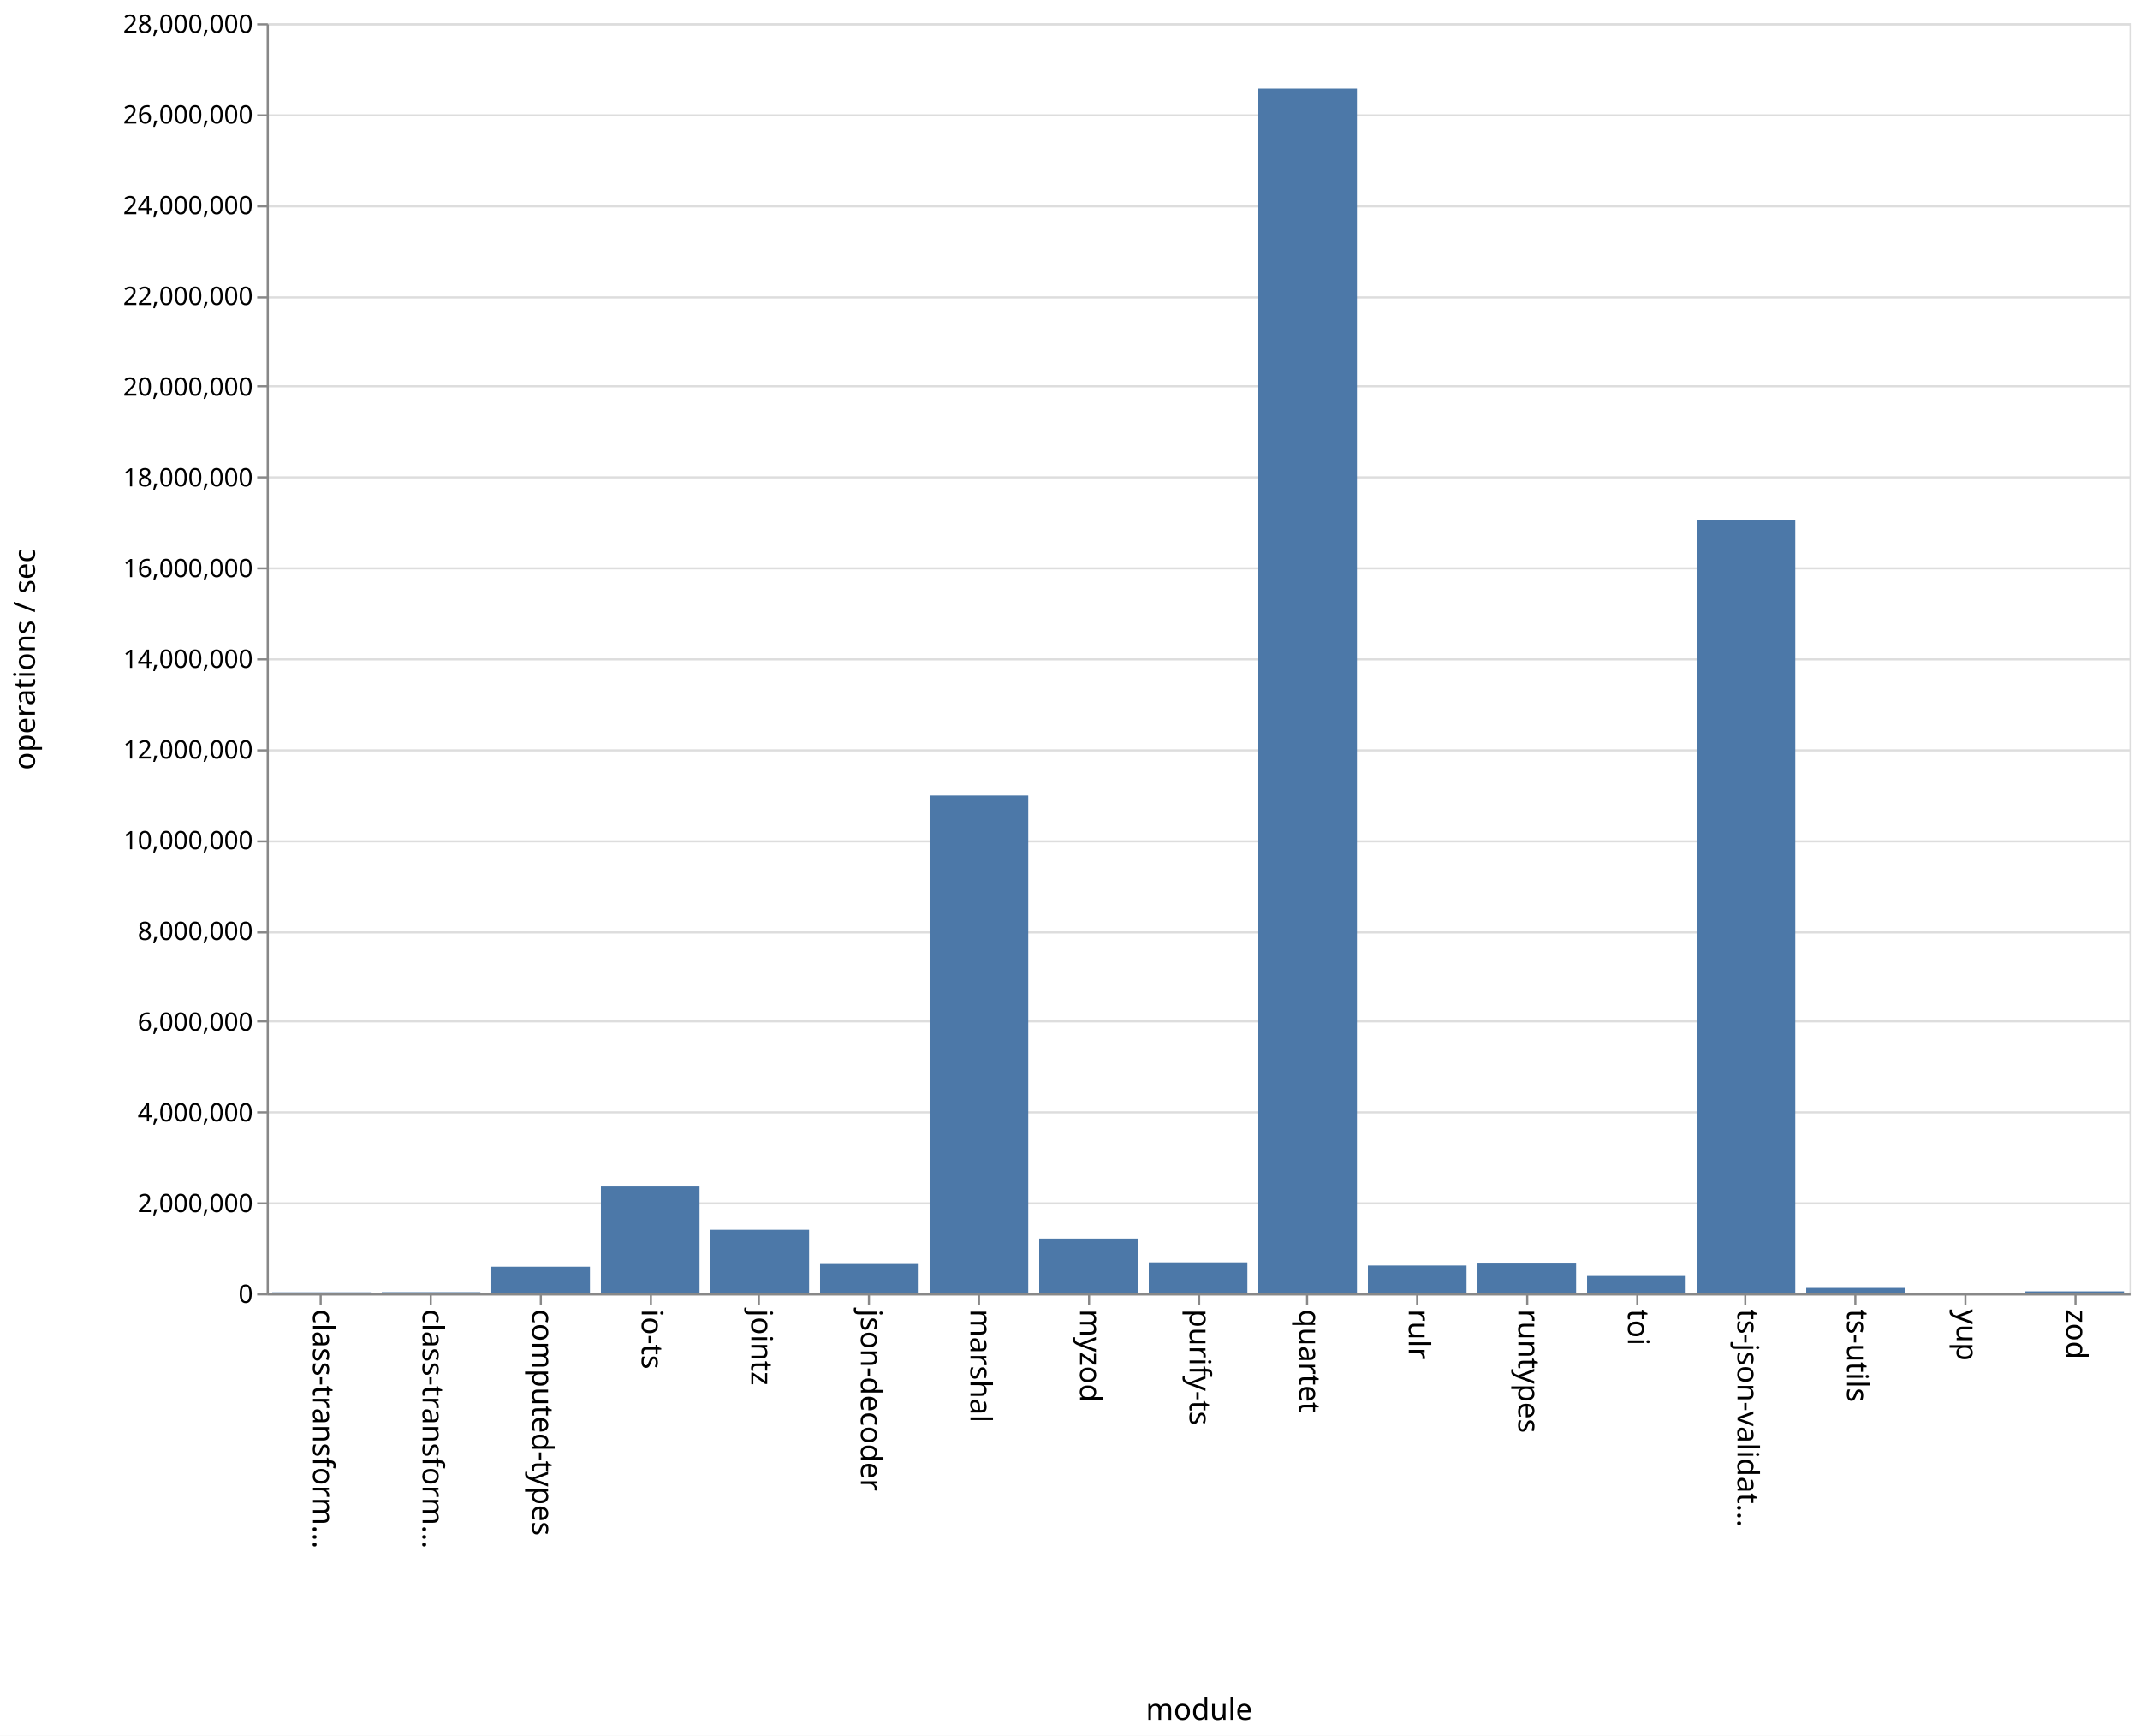
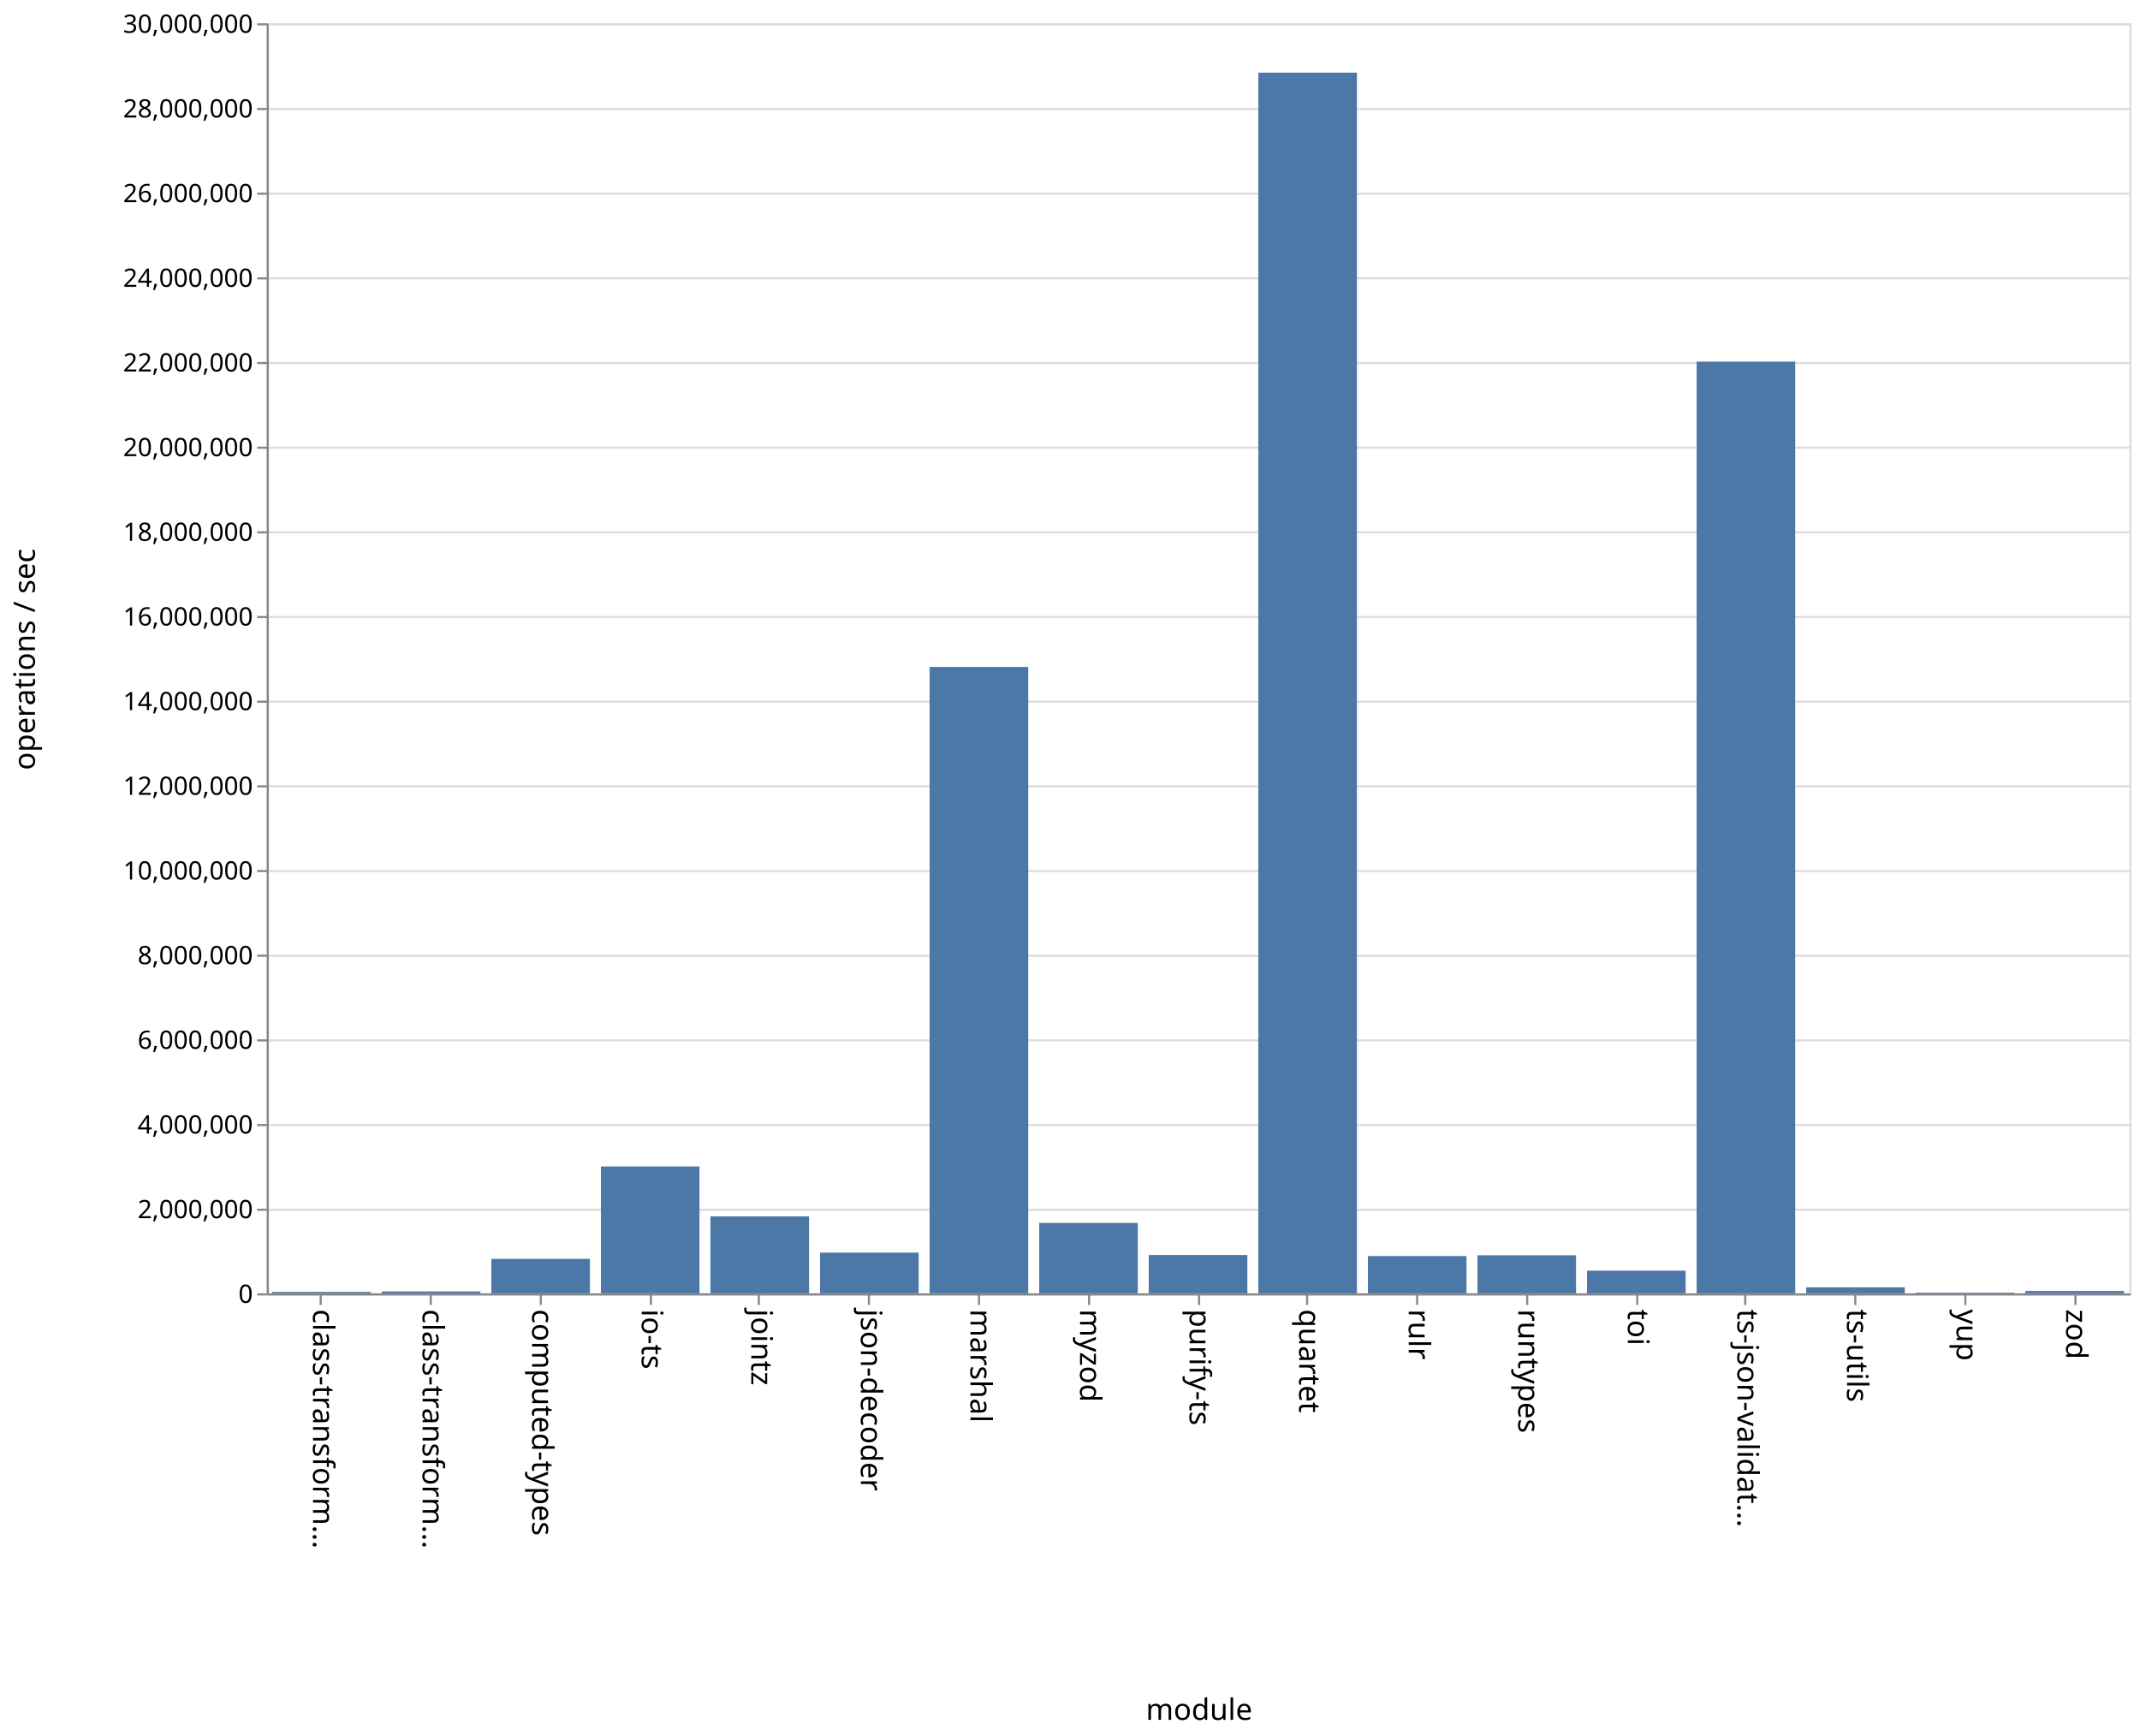
<svg xmlns="http://www.w3.org/2000/svg" class="marks" width="1011" height="820">
  <path fill="#fff" d="M0 0h1011v820H0z" />
  <g class="mark-group role-frame root" aria-roledescription="group mark container" fill="none" stroke-miterlimit="10">
    <path class="background" aria-hidden="true" d="M126.5 11.5h880v600h-880z" stroke="#ddd" />
    <g class="mark-group role-axis" aria-hidden="true">
      <path class="background" aria-hidden="true" d="M126.5 11.5z" pointer-events="none" />
      <g class="mark-rule role-axis-grid" pointer-events="none" stroke="#ddd">
-         <path d="M126.5 611.5h880M126.5 568.5h880M126.5 525.5h880M126.5 482.5h880M126.5 440.5h880M126.5 397.5h880M126.5 354.5h880M126.5 311.5h880M126.5 268.5h880M126.5 225.5h880M126.5 182.5h880M126.5 140.5h880M126.5 97.5h880M126.5 54.5h880M126.5 11.5h880" />
+         <path d="M126.5 611.5h880M126.5 571.5h880M126.5 531.5h880M126.5 491.5h880M126.5 451.5h880M126.5 411.5h880M126.5 371.5h880M126.5 331.5h880M126.5 291.5h880M126.5 251.5h880M126.5 211.5h880M126.5 171.5h880M126.5 131.5h880M126.5 91.5h880M126.5 51.5h880M126.5 11.5h880" />
      </g>
    </g>
    <g class="mark-group role-axis" aria-roledescription="axis" aria-label="X-axis titled 'module' for a discrete scale with 17 values: class-transformer-validator-async, class-transformer-validator-sync, computed-types, io-ts, jointz, ending with zod">
      <path class="background" aria-hidden="true" d="M126.5 611.5z" pointer-events="none" />
      <g class="mark-rule role-axis-tick" pointer-events="none" stroke="#888">
        <path d="M151.5 611.5v5M203.5 611.5v5M255.5 611.5v5M307.5 611.5v5M358.5 611.5v5M410.5 611.5v5M462.5 611.5v5M514.5 611.5v5M566.5 611.5v5M617.5 611.5v5M669.5 611.5v5M721.5 611.5v5M773.5 611.5v5M824.5 611.5v5M876.5 611.5v5M928.5 611.5v5M980.5 611.5v5" />
      </g>
      <g class="mark-text role-axis-label" pointer-events="none" font-family="sans-serif" font-size="14" fill="#000">
        <text transform="rotate(90 -235.309 383.191)">
                    class-transform…
                </text>
        <text transform="rotate(90 -209.426 409.074)">
                    class-transform…
                </text>
        <text transform="rotate(90 -183.544 434.956)">
                    computed-types
                </text>
        <text transform="rotate(90 -157.662 460.838)">
                    io-ts
                </text>
        <text transform="rotate(90 -131.78 486.72)">
                    jointz
                </text>
        <text transform="rotate(90 -105.897 512.603)">
                    json-decoder
                </text>
        <text transform="rotate(90 -80.015 538.485)">
                    marshal
                </text>
        <text transform="rotate(90 -54.132 564.368)">
                    myzod
                </text>
        <text transform="rotate(90 -28.25 590.25)">
                    purify-ts
                </text>
        <text transform="rotate(90 -2.368 616.132)">
                    quartet
                </text>
        <text transform="rotate(90 23.515 642.015)">
                    rulr
                </text>
        <text transform="rotate(90 49.397 667.897)">
                    runtypes
                </text>
        <text transform="rotate(90 75.28 693.78)">
                    toi
                </text>
        <text transform="rotate(90 101.162 719.662)">
                    ts-json-validat…
                </text>
        <text transform="rotate(90 127.044 745.544)">
                    ts-utils
                </text>
        <text transform="rotate(90 152.926 771.426)">
                    yup
                </text>
        <text transform="rotate(90 178.809 797.309)">
                    zod
                </text>
      </g>
      <path stroke="#888" d="M126.5 611.5h880" pointer-events="none" />
      <text text-anchor="middle" transform="translate(566.5 812.5)" font-family="sans-serif" font-size="14" fill="#000" pointer-events="none">
                module
            </text>
    </g>
-     <g class="mark-group role-axis" aria-roledescription="axis" aria-label="Y-axis titled 'operations / sec' for a linear scale with values from 0 to 28,000,000">
+     <g class="mark-group role-axis" aria-roledescription="axis" aria-label="Y-axis titled 'operations / sec' for a linear scale with values from 0 to 30,000,000">
      <path class="background" aria-hidden="true" d="M126.5 11.5z" pointer-events="none" />
      <g class="mark-rule role-axis-tick" pointer-events="none" stroke="#888">
-         <path d="M126.5 611.5h-5M126.5 568.5h-5M126.5 525.5h-5M126.5 482.5h-5M126.5 440.5h-5M126.5 397.5h-5M126.5 354.5h-5M126.5 311.5h-5M126.5 268.5h-5M126.5 225.5h-5M126.5 182.5h-5M126.5 140.5h-5M126.5 97.5h-5M126.5 54.5h-5M126.5 11.5h-5" />
+         <path d="M126.5 611.5h-5M126.5 571.5h-5M126.5 531.5h-5M126.5 491.5h-5M126.5 451.5h-5M126.5 411.5h-5M126.5 371.5h-5M126.5 331.5h-5M126.5 291.5h-5M126.5 251.5h-5M126.5 211.5h-5M126.5 171.5h-5M126.5 131.5h-5M126.5 91.5h-5M126.5 51.5h-5M126.5 11.5h-5" />
      </g>
      <g class="mark-text role-axis-label" pointer-events="none" text-anchor="end" font-family="sans-serif" font-size="12" fill="#000">
        <text transform="translate(119.5 615.5)">
                    0
                </text>
-         <text transform="translate(119.5 572.643)">
+         <text transform="translate(119.5 575.5)">
                    2,000,000
                </text>
-         <text transform="translate(119.5 529.786)">
+         <text transform="translate(119.5 535.5)">
                    4,000,000
                </text>
-         <text transform="translate(119.5 486.929)">
+         <text transform="translate(119.5 495.5)">
                    6,000,000
                </text>
-         <text transform="translate(119.5 444.071)">
+         <text transform="translate(119.5 455.5)">
                    8,000,000
                </text>
-         <text transform="translate(119.5 401.214)">
+         <text transform="translate(119.5 415.5)">
                    10,000,000
                </text>
-         <text transform="translate(119.5 358.357)">
+         <text transform="translate(119.5 375.5)">
                    12,000,000
                </text>
-         <text transform="translate(119.5 315.5)">
+         <text transform="translate(119.5 335.5)">
                    14,000,000
                </text>
-         <text transform="translate(119.5 272.643)">
+         <text transform="translate(119.5 295.5)">
                    16,000,000
                </text>
-         <text transform="translate(119.5 229.786)">
+         <text transform="translate(119.5 255.5)">
                    18,000,000
                </text>
-         <text transform="translate(119.5 186.929)">
+         <text transform="translate(119.5 215.5)">
                    20,000,000
                </text>
-         <text transform="translate(119.5 144.071)">
+         <text transform="translate(119.5 175.5)">
                    22,000,000
                </text>
-         <text transform="translate(119.5 101.214)">
+         <text transform="translate(119.5 135.5)">
                    24,000,000
                </text>
-         <text transform="translate(119.5 58.357)">
+         <text transform="translate(119.5 95.5)">
                    26,000,000
                </text>
+         <text transform="translate(119.5 55.5)">
+                     28,000,000
+                 </text>
        <text transform="translate(119.5 15.5)">
-                     28,000,000
+                     30,000,000
                </text>
      </g>
      <path stroke="#888" d="M126.5 611.5v-600" pointer-events="none" />
      <text text-anchor="middle" transform="rotate(-90 164 147.5)" font-family="sans-serif" font-size="14" fill="#000" pointer-events="none">
                operations / sec
            </text>
    </g>
    <g class="mark-rect role-mark marks" aria-roledescription="rect mark container" fill="#4c78a8">
-       <path aria-label="operations / sec: 22238; module: class-transformer-validator-async" aria-roledescription="bar" d="M128.588 610.523h46.588V611h-46.588z" />
-       <path aria-label="operations / sec: 25855; module: class-transformer-validator-sync" aria-roledescription="bar" d="M180.353 610.446h46.588V611h-46.588z" />
-       <path aria-label="operations / sec: 587574; module: computed-types" aria-roledescription="bar" d="M232.118 598.41h46.588V611h-46.588z" />
-       <path aria-label="operations / sec: 2355525; module: io-ts" aria-roledescription="bar" d="M283.882 560.524h46.589V611h-46.589z" />
-       <path aria-label="operations / sec: 1400573; module: jointz" aria-roledescription="bar" d="M335.647 580.988h46.588V611h-46.588z" />
-       <path aria-label="operations / sec: 646895; module: json-decoder" aria-roledescription="bar" d="M387.412 597.138H434V611h-46.588z" />
-       <path aria-label="operations / sec: 10974494; module: marshal" aria-roledescription="bar" d="M439.176 375.832h46.589V611h-46.589z" />
-       <path aria-label="operations / sec: 1207848; module: myzod" aria-roledescription="bar" d="M490.941 585.118h46.588V611h-46.588z" />
-       <path aria-label="operations / sec: 682904; module: purify-ts" aria-roledescription="bar" d="M542.706 596.366h46.588V611h-46.588z" />
-       <path aria-label="operations / sec: 26559847; module: quartet" aria-roledescription="bar" d="M594.47 41.86h46.589V611H594.47z" />
-       <path aria-label="operations / sec: 613408; module: rulr" aria-roledescription="bar" d="M646.235 597.856h46.589V611h-46.589z" />
-       <path aria-label="operations / sec: 657169; module: runtypes" aria-roledescription="bar" d="M698 596.918h46.588V611H698z" />
-       <path aria-label="operations / sec: 382673; module: toi" aria-roledescription="bar" d="M749.765 602.8h46.588v8.2h-46.588z" />
-       <path aria-label="operations / sec: 17057570; module: ts-json-validator" aria-roledescription="bar" d="M801.53 245.48h46.588V611h-46.589z" />
-       <path aria-label="operations / sec: 119827; module: ts-utils" aria-roledescription="bar" d="M853.294 608.432h46.588V611h-46.588z" />
-       <path aria-label="operations / sec: 11176; module: yup" aria-roledescription="bar" d="M905.059 610.76h46.588v.24H905.06z" />
-       <path aria-label="operations / sec: 43769; module: zod" aria-roledescription="bar" d="M956.824 610.062h46.588V611h-46.588z" />
+       <path aria-label="operations / sec: 33717; module: class-transformer-validator-async" aria-roledescription="bar" d="M128.588 610.326h46.588V611h-46.588z" />
+       <path aria-label="operations / sec: 44773; module: class-transformer-validator-sync" aria-roledescription="bar" d="M180.353 610.105h46.588V611h-46.588z" />
+       <path aria-label="operations / sec: 814134; module: computed-types" aria-roledescription="bar" d="M232.118 594.717h46.588V611h-46.588z" />
+       <path aria-label="operations / sec: 2997184; module: io-ts" aria-roledescription="bar" d="M283.882 551.056h46.589V611h-46.589z" />
+       <path aria-label="operations / sec: 1817571; module: jointz" aria-roledescription="bar" d="M335.647 574.649h46.588V611h-46.588z" />
+       <path aria-label="operations / sec: 962499; module: json-decoder" aria-roledescription="bar" d="M387.412 591.75H434V611h-46.588z" />
+       <path aria-label="operations / sec: 14795398; module: marshal" aria-roledescription="bar" d="M439.176 315.092h46.589V611h-46.589z" />
+       <path aria-label="operations / sec: 1663315; module: myzod" aria-roledescription="bar" d="M490.941 577.734h46.588V611h-46.588z" />
+       <path aria-label="operations / sec: 905831; module: purify-ts" aria-roledescription="bar" d="M542.706 592.883h46.588V611h-46.588z" />
+       <path aria-label="operations / sec: 28834025; module: quartet" aria-roledescription="bar" d="M594.47 34.32h46.589V611H594.47z" />
+       <path aria-label="operations / sec: 881601; module: rulr" aria-roledescription="bar" d="M646.235 593.368h46.589V611h-46.589z" />
+       <path aria-label="operations / sec: 899289; module: runtypes" aria-roledescription="bar" d="M698 593.014h46.588V611H698z" />
+       <path aria-label="operations / sec: 535813; module: toi" aria-roledescription="bar" d="M749.765 600.284h46.588V611h-46.588z" />
+       <path aria-label="operations / sec: 22007572; module: ts-json-validator" aria-roledescription="bar" d="M801.53 170.849h46.588V611h-46.589z" />
+       <path aria-label="operations / sec: 142693; module: ts-utils" aria-roledescription="bar" d="M853.294 608.146h46.588V611h-46.588z" />
+       <path aria-label="operations / sec: 16417; module: yup" aria-roledescription="bar" d="M905.059 610.672h46.588V611H905.06z" />
+       <path aria-label="operations / sec: 56268; module: zod" aria-roledescription="bar" d="M956.824 609.875h46.588V611h-46.588z" />
    </g>
  </g>
</svg>
